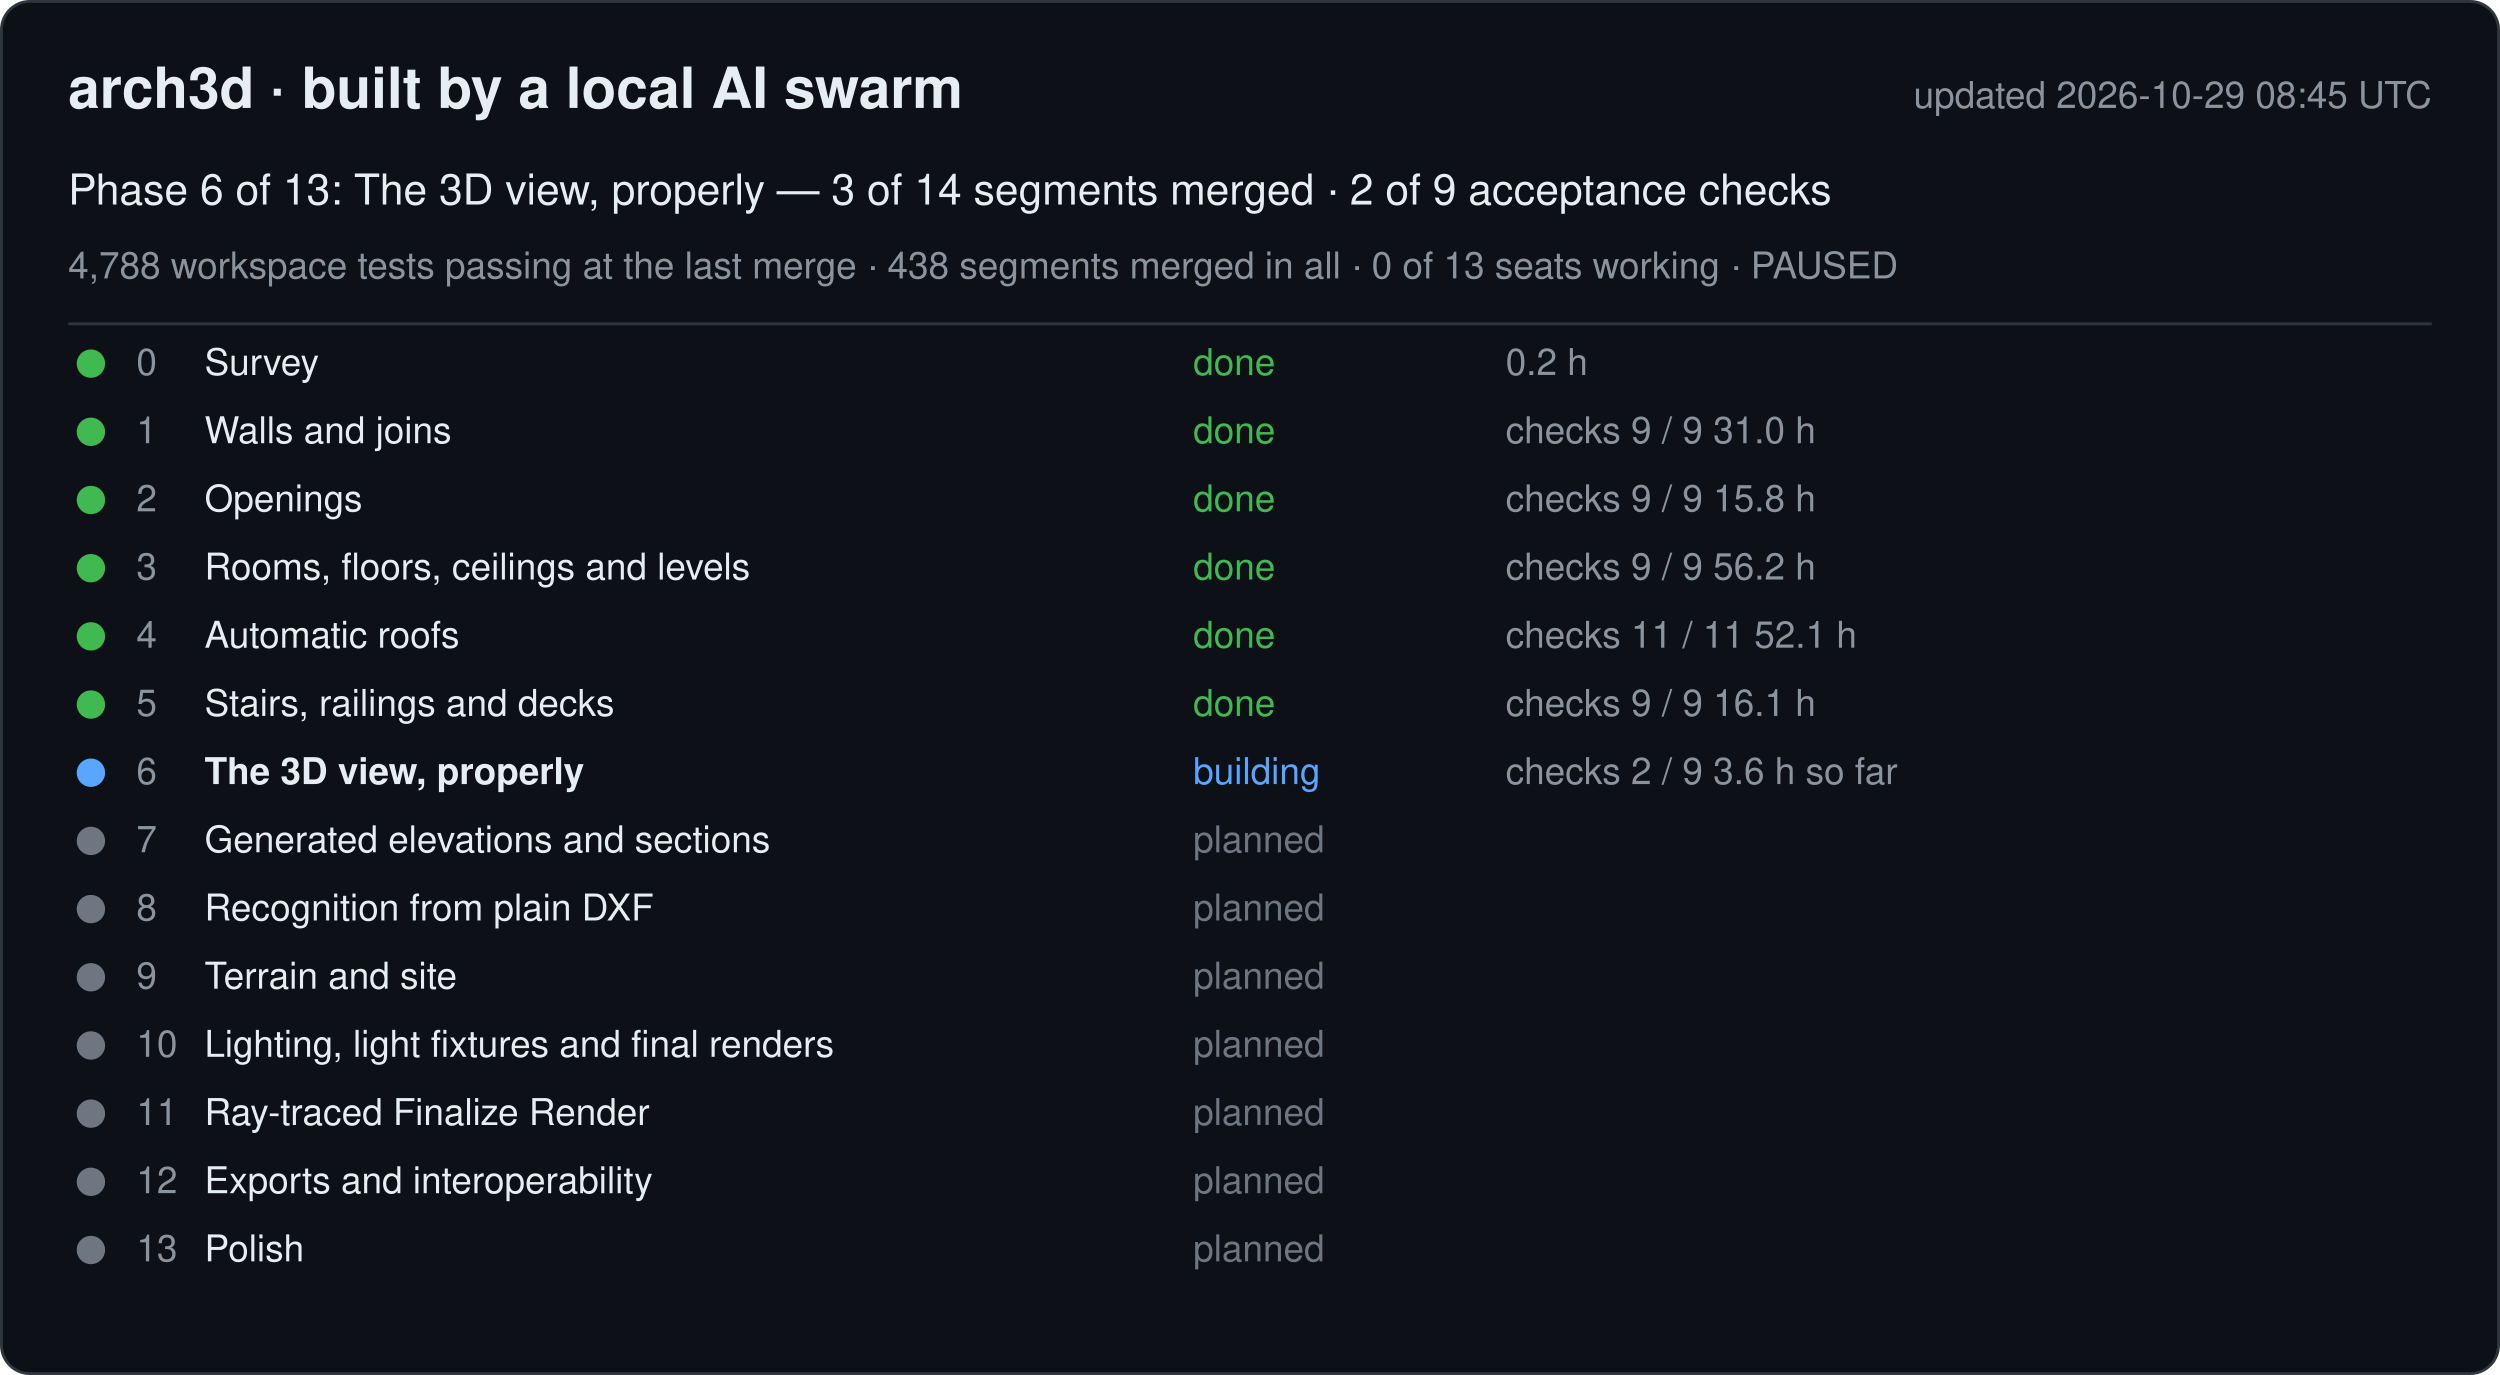
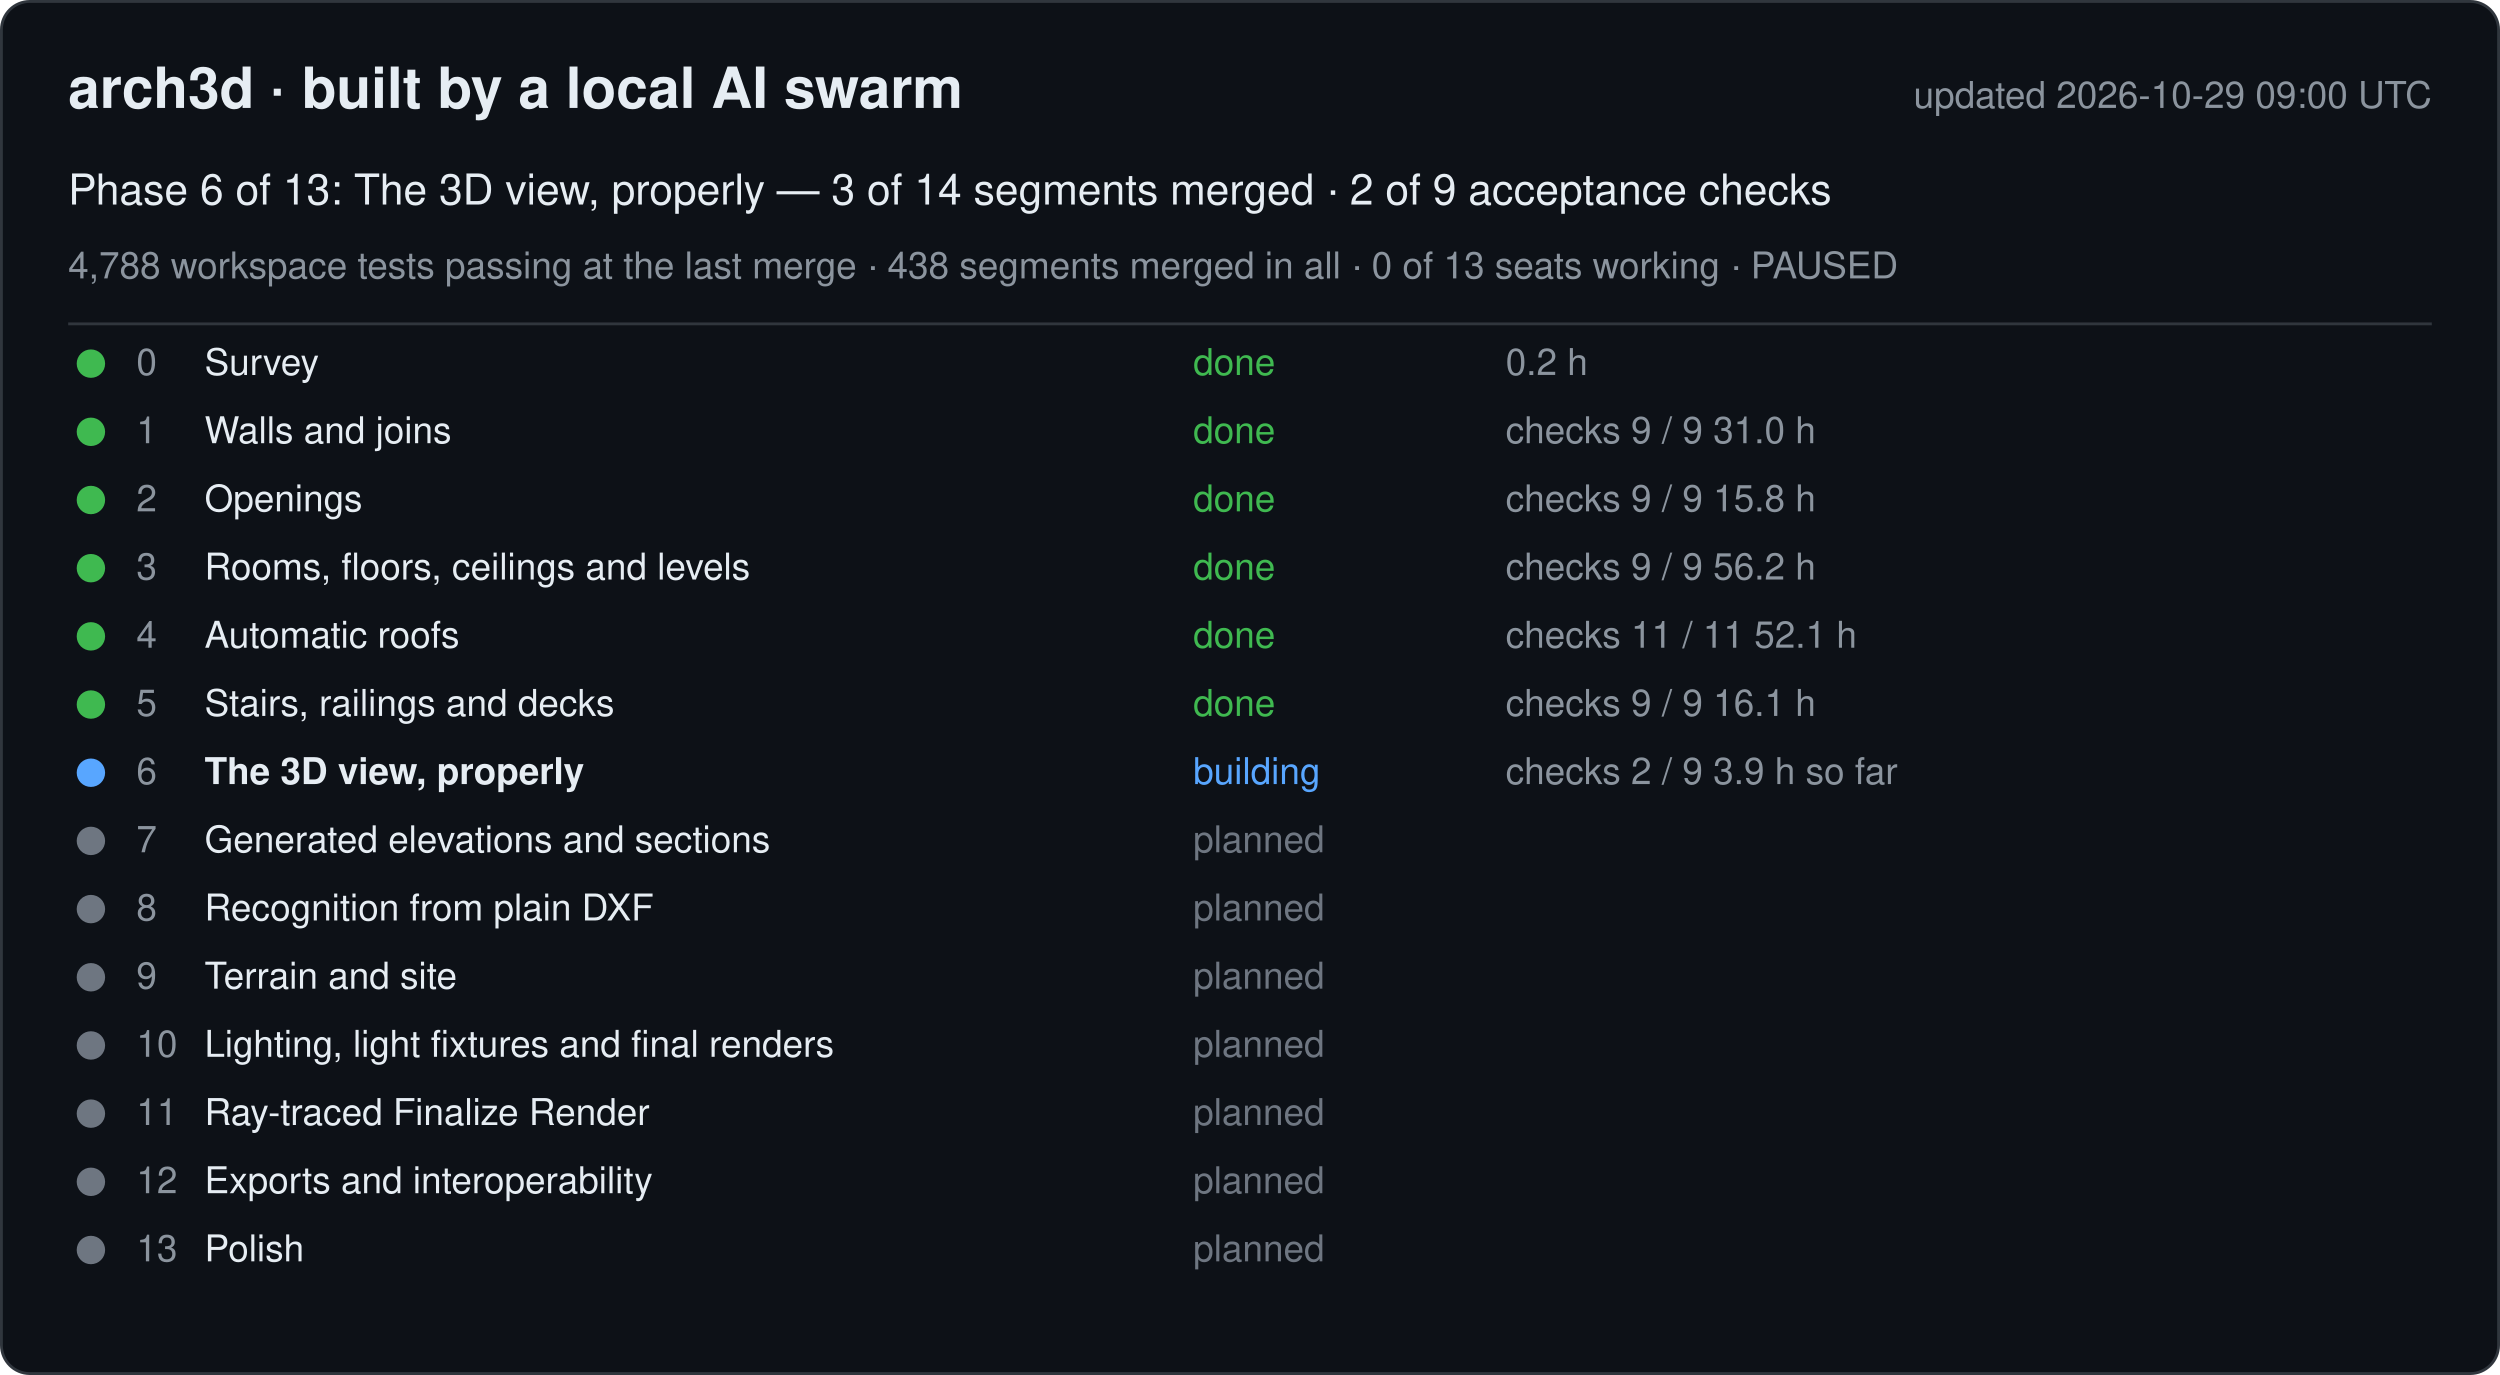
<svg xmlns="http://www.w3.org/2000/svg" width="880" height="484" viewBox="0 0 880 484" font-family="-apple-system, Segoe UI, Helvetica, Arial, sans-serif">
  <rect x="0.5" y="0.5" width="879" height="483" rx="10" fill="#0d1117" stroke="#30363d" />
  <text x="24" y="38" font-size="20" font-weight="600" fill="#e6edf3">arch3d · built by a local AI swarm</text>
-   <text x="856" y="38" font-size="13" fill="#8b949e" text-anchor="end">updated 2026-10-29 08:45 UTC</text>
+   <text x="856" y="38" font-size="13" fill="#8b949e" text-anchor="end">updated 2026-10-29 09:00 UTC</text>
  <text x="24" y="72" font-size="15" fill="#e6edf3">Phase 6 of 13: The 3D view, properly — 3 of 14 segments merged · 2 of 9 acceptance checks</text>
  <text x="24" y="98" font-size="13" fill="#8b949e">4,788 workspace tests passing at the last merge · 438 segments merged in all · 0 of 13 seats working · PAUSED</text>
  <line x1="24" y1="114" x2="856" y2="114" stroke="#30363d" />
  <g data-phase="0">
    <circle cx="32" cy="128" r="5" fill="#3fb950" />
    <text x="48" y="132" font-size="13" fill="#8b949e">0</text>
    <text x="72" y="132" font-size="13" fill="#e6edf3">Survey</text>
    <text x="420" y="132" font-size="13" fill="#3fb950">done</text>
    <text x="530" y="132" font-size="13" fill="#8b949e">0.2 h</text>
  </g>
  <g data-phase="1">
    <circle cx="32" cy="152" r="5" fill="#3fb950" />
    <text x="48" y="156" font-size="13" fill="#8b949e">1</text>
    <text x="72" y="156" font-size="13" fill="#e6edf3">Walls and joins</text>
    <text x="420" y="156" font-size="13" fill="#3fb950">done</text>
    <text x="530" y="156" font-size="13" fill="#8b949e">checks 9 / 9   31.0 h</text>
  </g>
  <g data-phase="2">
    <circle cx="32" cy="176" r="5" fill="#3fb950" />
    <text x="48" y="180" font-size="13" fill="#8b949e">2</text>
    <text x="72" y="180" font-size="13" fill="#e6edf3">Openings</text>
    <text x="420" y="180" font-size="13" fill="#3fb950">done</text>
    <text x="530" y="180" font-size="13" fill="#8b949e">checks 9 / 9   15.8 h</text>
  </g>
  <g data-phase="3">
    <circle cx="32" cy="200" r="5" fill="#3fb950" />
    <text x="48" y="204" font-size="13" fill="#8b949e">3</text>
    <text x="72" y="204" font-size="13" fill="#e6edf3">Rooms, floors, ceilings and levels</text>
    <text x="420" y="204" font-size="13" fill="#3fb950">done</text>
    <text x="530" y="204" font-size="13" fill="#8b949e">checks 9 / 9   56.2 h</text>
  </g>
  <g data-phase="4">
    <circle cx="32" cy="224" r="5" fill="#3fb950" />
    <text x="48" y="228" font-size="13" fill="#8b949e">4</text>
    <text x="72" y="228" font-size="13" fill="#e6edf3">Automatic roofs</text>
    <text x="420" y="228" font-size="13" fill="#3fb950">done</text>
    <text x="530" y="228" font-size="13" fill="#8b949e">checks 11 / 11   52.1 h</text>
  </g>
  <g data-phase="5">
    <circle cx="32" cy="248" r="5" fill="#3fb950" />
    <text x="48" y="252" font-size="13" fill="#8b949e">5</text>
    <text x="72" y="252" font-size="13" fill="#e6edf3">Stairs, railings and decks</text>
    <text x="420" y="252" font-size="13" fill="#3fb950">done</text>
    <text x="530" y="252" font-size="13" fill="#8b949e">checks 9 / 9   16.1 h</text>
  </g>
  <g data-phase="6">
    <circle cx="32" cy="272" r="5" fill="#58a6ff" />
    <text x="48" y="276" font-size="13" fill="#8b949e">6</text>
    <text x="72" y="276" font-size="13" fill="#e6edf3" font-weight="600">The 3D view, properly</text>
    <text x="420" y="276" font-size="13" fill="#58a6ff">building</text>
-     <text x="530" y="276" font-size="13" fill="#8b949e">checks 2 / 9   3.6 h so far</text>
+     <text x="530" y="276" font-size="13" fill="#8b949e">checks 2 / 9   3.9 h so far</text>
  </g>
  <g data-phase="7">
    <circle cx="32" cy="296" r="5" fill="#6e7681" />
    <text x="48" y="300" font-size="13" fill="#8b949e">7</text>
    <text x="72" y="300" font-size="13" fill="#e6edf3">Generated elevations and sections</text>
    <text x="420" y="300" font-size="13" fill="#6e7681">planned</text>
    <text x="530" y="300" font-size="13" fill="#8b949e" />
  </g>
  <g data-phase="8">
    <circle cx="32" cy="320" r="5" fill="#6e7681" />
    <text x="48" y="324" font-size="13" fill="#8b949e">8</text>
    <text x="72" y="324" font-size="13" fill="#e6edf3">Recognition from plain DXF</text>
    <text x="420" y="324" font-size="13" fill="#6e7681">planned</text>
    <text x="530" y="324" font-size="13" fill="#8b949e" />
  </g>
  <g data-phase="9">
    <circle cx="32" cy="344" r="5" fill="#6e7681" />
    <text x="48" y="348" font-size="13" fill="#8b949e">9</text>
    <text x="72" y="348" font-size="13" fill="#e6edf3">Terrain and site</text>
    <text x="420" y="348" font-size="13" fill="#6e7681">planned</text>
    <text x="530" y="348" font-size="13" fill="#8b949e" />
  </g>
  <g data-phase="10">
    <circle cx="32" cy="368" r="5" fill="#6e7681" />
    <text x="48" y="372" font-size="13" fill="#8b949e">10</text>
    <text x="72" y="372" font-size="13" fill="#e6edf3">Lighting, light fixtures and final renders</text>
    <text x="420" y="372" font-size="13" fill="#6e7681">planned</text>
    <text x="530" y="372" font-size="13" fill="#8b949e" />
  </g>
  <g data-phase="11">
    <circle cx="32" cy="392" r="5" fill="#6e7681" />
    <text x="48" y="396" font-size="13" fill="#8b949e">11</text>
    <text x="72" y="396" font-size="13" fill="#e6edf3">Ray-traced Finalize Render</text>
    <text x="420" y="396" font-size="13" fill="#6e7681">planned</text>
    <text x="530" y="396" font-size="13" fill="#8b949e" />
  </g>
  <g data-phase="12">
    <circle cx="32" cy="416" r="5" fill="#6e7681" />
    <text x="48" y="420" font-size="13" fill="#8b949e">12</text>
    <text x="72" y="420" font-size="13" fill="#e6edf3">Exports and interoperability</text>
    <text x="420" y="420" font-size="13" fill="#6e7681">planned</text>
    <text x="530" y="420" font-size="13" fill="#8b949e" />
  </g>
  <g data-phase="13">
    <circle cx="32" cy="440" r="5" fill="#6e7681" />
    <text x="48" y="444" font-size="13" fill="#8b949e">13</text>
    <text x="72" y="444" font-size="13" fill="#e6edf3">Polish</text>
    <text x="420" y="444" font-size="13" fill="#6e7681">planned</text>
    <text x="530" y="444" font-size="13" fill="#8b949e" />
  </g>
</svg>
